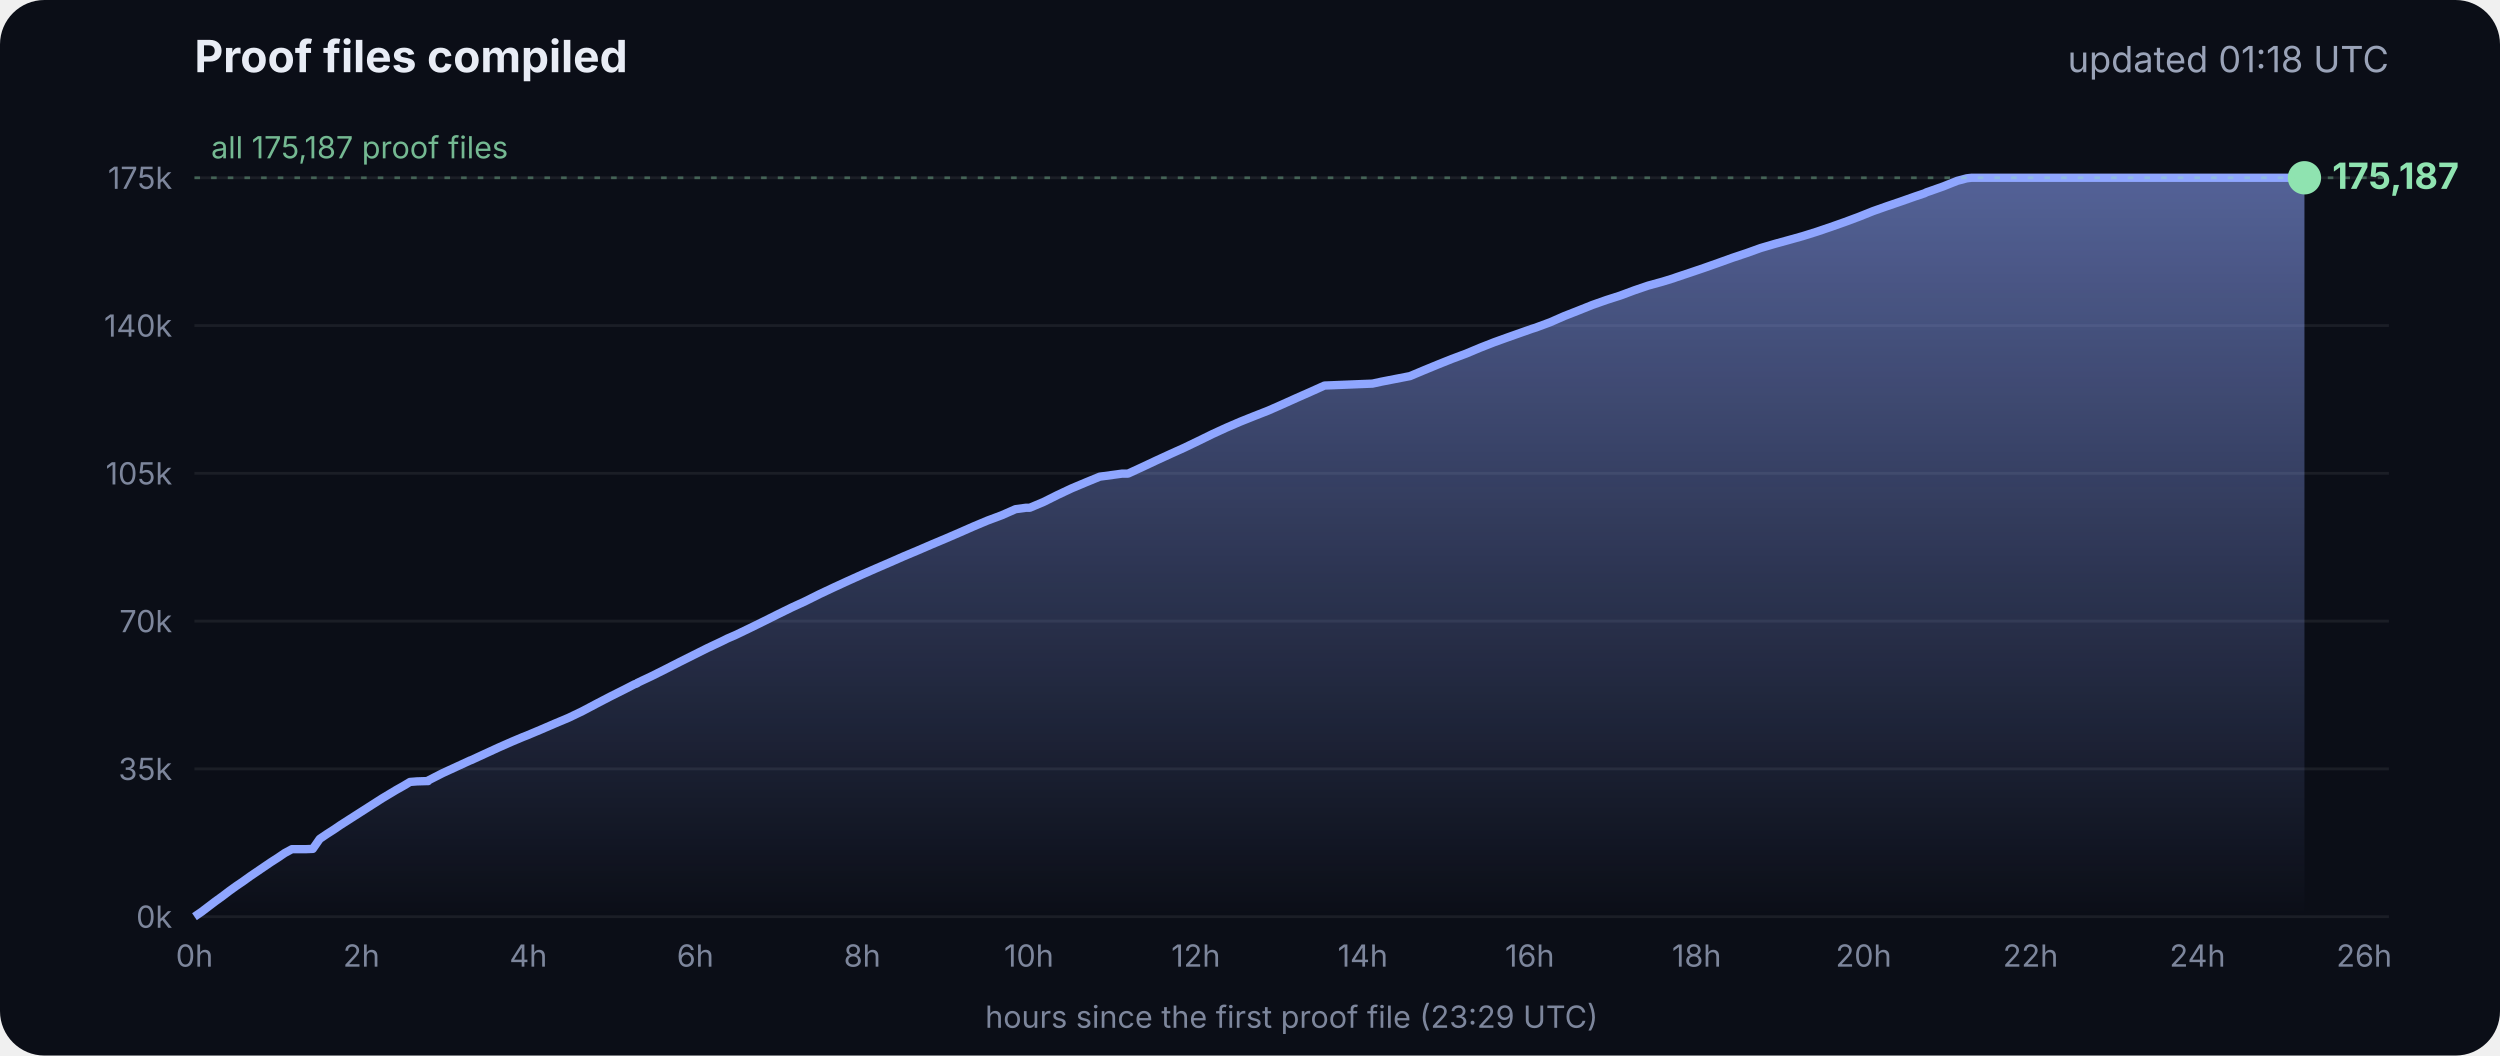
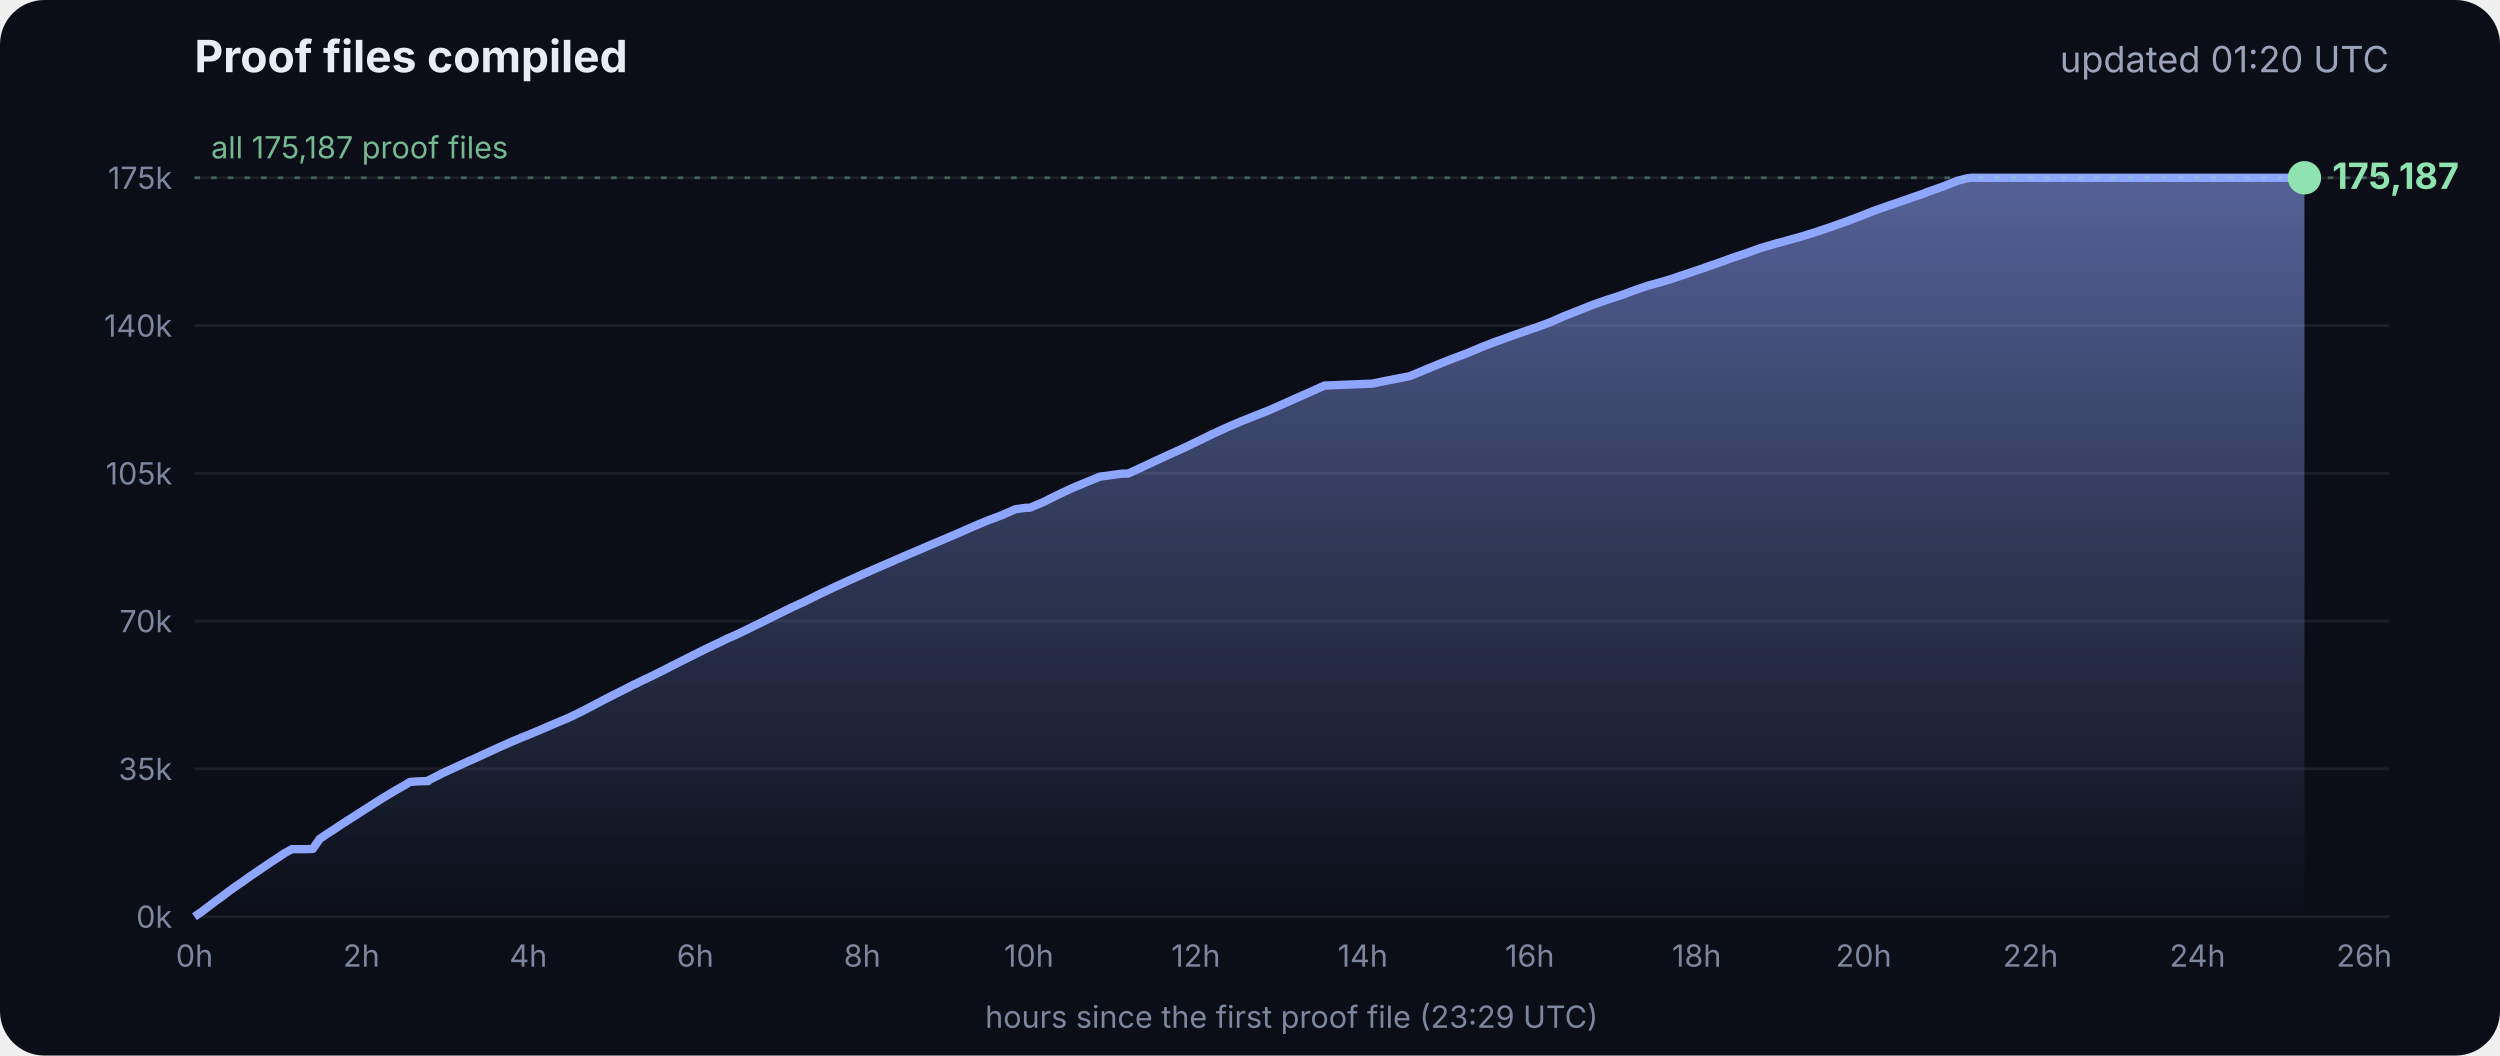
<svg xmlns="http://www.w3.org/2000/svg" viewBox="0 0 900 380" font-family="Inter, -apple-system, Segoe UI, sans-serif">
  <defs>
    <linearGradient id="g" x1="0" y1="0" x2="0" y2="1">
      <stop offset="0" stop-color="#8fa6ff" stop-opacity=".55" />
      <stop offset="1" stop-color="#8fa6ff" stop-opacity="0" />
    </linearGradient>
  </defs>
  <rect width="900" height="380" rx="16" fill="#0b0e17" />
  <text x="70" y="26" fill="#e8ecf5" font-size="16" font-weight="700">Proof files compiled</text>
-   <text x="860" y="26" fill="#9aa3b8" font-size="13" text-anchor="end">updated 01:18 UTC</text>
+   <text x="860" y="26" fill="#9aa3b8" font-size="13" text-anchor="end">updated 01:20 UTC</text>
  <line x1="70" x2="860" y1="330.0" y2="330.0" stroke="#ffffff" stroke-opacity=".07" />
  <text x="62" y="334.0" fill="#7d869c" font-size="11" text-anchor="end">0k</text>
  <line x1="70" x2="860" y1="276.8" y2="276.8" stroke="#ffffff" stroke-opacity=".07" />
  <text x="62" y="280.8" fill="#7d869c" font-size="11" text-anchor="end">35k</text>
  <line x1="70" x2="860" y1="223.6" y2="223.6" stroke="#ffffff" stroke-opacity=".07" />
  <text x="62" y="227.6" fill="#7d869c" font-size="11" text-anchor="end">70k</text>
  <line x1="70" x2="860" y1="170.4" y2="170.4" stroke="#ffffff" stroke-opacity=".07" />
  <text x="62" y="174.4" fill="#7d869c" font-size="11" text-anchor="end">105k</text>
  <line x1="70" x2="860" y1="117.2" y2="117.2" stroke="#ffffff" stroke-opacity=".07" />
  <text x="62" y="121.2" fill="#7d869c" font-size="11" text-anchor="end">140k</text>
  <line x1="70" x2="860" y1="64.0" y2="64.0" stroke="#ffffff" stroke-opacity=".07" />
  <text x="62" y="68.0" fill="#7d869c" font-size="11" text-anchor="end">175k</text>
  <text x="70.0" y="348" fill="#7d869c" font-size="11" text-anchor="middle">0h</text>
  <text x="130.1" y="348" fill="#7d869c" font-size="11" text-anchor="middle">2h</text>
  <text x="190.2" y="348" fill="#7d869c" font-size="11" text-anchor="middle">4h</text>
  <text x="250.3" y="348" fill="#7d869c" font-size="11" text-anchor="middle">6h</text>
  <text x="310.4" y="348" fill="#7d869c" font-size="11" text-anchor="middle">8h</text>
  <text x="370.4" y="348" fill="#7d869c" font-size="11" text-anchor="middle">10h</text>
  <text x="430.5" y="348" fill="#7d869c" font-size="11" text-anchor="middle">12h</text>
  <text x="490.6" y="348" fill="#7d869c" font-size="11" text-anchor="middle">14h</text>
  <text x="550.7" y="348" fill="#7d869c" font-size="11" text-anchor="middle">16h</text>
  <text x="610.8" y="348" fill="#7d869c" font-size="11" text-anchor="middle">18h</text>
  <text x="670.9" y="348" fill="#7d869c" font-size="11" text-anchor="middle">20h</text>
  <text x="731.0" y="348" fill="#7d869c" font-size="11" text-anchor="middle">22h</text>
  <text x="791.1" y="348" fill="#7d869c" font-size="11" text-anchor="middle">24h</text>
  <text x="851.1" y="348" fill="#7d869c" font-size="11" text-anchor="middle">26h</text>
  <polygon points="70.0,330.0 70.0,330.0 72.5,328.3 75.0,326.4 77.5,324.5 80.0,322.7 82.5,320.8 85.0,319.0 87.5,317.3 90.0,315.5 92.5,313.8 95.0,312.1 97.5,310.4 100.0,308.8 102.5,307.1 105.1,305.7 107.6,305.7 110.1,305.7 112.6,305.6 115.1,302.0 117.6,300.3 120.1,298.7 122.6,297.0 125.1,295.4 127.6,293.8 130.1,292.2 132.6,290.6 135.1,289.0 137.6,287.4 140.1,285.9 142.6,284.4 145.1,283.0 147.6,281.5 150.1,281.3 153.5,281.2 153.7,281.2 154.1,281.2 154.3,280.9 159.4,278.3 164.4,276.0 169.4,273.7 169.5,273.7 174.5,271.4 179.5,269.1 184.5,266.9 188.3,265.3 189.6,264.8 194.6,262.7 199.7,260.5 204.7,258.4 209.7,256.0 214.8,253.3 219.8,250.7 224.8,248.2 228.5,246.3 228.9,246.2 229.5,245.9 229.5,245.8 234.6,243.4 239.6,240.9 244.7,238.3 249.7,235.8 254.7,233.3 259.8,230.9 261.8,229.9 264.8,228.6 269.8,226.2 274.9,223.7 279.9,221.2 285.0,218.7 290.0,216.4 295.0,213.9 300.1,211.5 305.1,209.2 310.2,206.9 315.2,204.7 320.3,202.5 325.3,200.3 330.3,198.2 335.4,196.0 340.4,193.9 345.5,191.7 350.5,189.5 355.5,187.4 360.6,185.5 365.6,183.3 369.3,182.8 370.7,182.8 375.7,180.7 380.7,178.2 385.8,175.8 390.8,173.7 395.9,171.6 404.0,170.5 406.1,170.5 411.1,168.2 416.2,165.8 421.2,163.5 426.3,161.2 431.3,158.8 436.4,156.3 441.4,154.0 446.5,151.8 451.5,149.8 456.6,147.8 461.6,145.6 466.7,143.3 471.7,141.1 476.8,138.8 494.1,138.1 497.3,137.4 507.6,135.4 512.6,133.3 517.7,131.2 522.7,129.2 527.8,127.3 532.8,125.2 537.9,123.2 542.9,121.4 548.0,119.6 551.4,118.4 553.0,117.9 553.5,117.7 558.1,116.0 563.1,113.8 568.2,111.8 573.2,109.8 578.3,108.0 583.3,106.4 588.4,104.5 593.4,102.8 598.5,101.4 602.4,100.2 603.5,99.8 608.6,98.1 613.6,96.4 618.7,94.6 623.7,92.8 628.8,91.1 633.8,89.3 635.5,88.8 638.9,87.8 644.0,86.4 649.0,85.0 654.1,83.4 659.1,81.7 664.2,79.9 669.3,78.0 674.3,76.0 679.4,74.2 684.4,72.5 689.5,70.7 692.8,69.6 693.6,69.2 694.5,68.9 699.6,67.1 704.6,65.1 708.0,64.2 708.8,64.1 709.7,64.0 713.4,64.0 715.2,64.0 718.5,64.0 723.5,64.0 728.6,64.0 733.7,64.0 738.7,64.0 743.7,64.0 748.8,64.0 753.9,64.0 758.9,64.0 764.0,64.0 769.0,64.0 774.1,64.0 779.1,64.0 784.2,64.0 789.2,64.0 794.3,64.0 797.0,64.0 798.2,64.0 799.3,64.0 804.4,64.0 809.4,64.0 814.5,64.0 818.9,64.0 819.1,64.0 819.5,64.0 822.0,64.0 824.6,64.0 826.0,64.0 826.0,64.0 826.4,64.0 828.9,64.0 829.2,64.0 829.6,64.0 829.6,330.0" fill="url(#g)" />
  <polyline points="70.0,330.0 72.5,328.3 75.0,326.4 77.5,324.5 80.0,322.7 82.5,320.8 85.0,319.0 87.5,317.3 90.0,315.5 92.5,313.8 95.0,312.1 97.5,310.4 100.0,308.8 102.5,307.1 105.1,305.7 107.6,305.7 110.1,305.7 112.6,305.6 115.1,302.0 117.6,300.3 120.1,298.7 122.6,297.0 125.1,295.4 127.6,293.8 130.1,292.2 132.6,290.6 135.1,289.0 137.6,287.4 140.1,285.9 142.6,284.4 145.1,283.0 147.6,281.5 150.1,281.3 153.5,281.2 153.7,281.2 154.1,281.2 154.3,280.9 159.4,278.3 164.4,276.0 169.4,273.7 169.5,273.7 174.5,271.4 179.5,269.1 184.5,266.9 188.3,265.3 189.6,264.8 194.6,262.7 199.7,260.5 204.7,258.4 209.7,256.0 214.8,253.3 219.8,250.7 224.8,248.2 228.5,246.3 228.9,246.2 229.5,245.9 229.5,245.8 234.6,243.4 239.6,240.9 244.7,238.3 249.7,235.8 254.7,233.3 259.8,230.9 261.8,229.9 264.8,228.6 269.8,226.2 274.9,223.7 279.9,221.2 285.0,218.7 290.0,216.4 295.0,213.9 300.1,211.5 305.1,209.2 310.2,206.9 315.2,204.7 320.3,202.5 325.3,200.3 330.3,198.2 335.4,196.0 340.4,193.9 345.5,191.7 350.5,189.5 355.5,187.4 360.6,185.5 365.6,183.3 369.3,182.8 370.7,182.8 375.7,180.7 380.7,178.2 385.8,175.8 390.8,173.7 395.9,171.6 404.0,170.5 406.1,170.5 411.1,168.2 416.2,165.8 421.2,163.5 426.3,161.2 431.3,158.8 436.4,156.3 441.4,154.0 446.5,151.8 451.5,149.8 456.6,147.8 461.6,145.6 466.7,143.3 471.7,141.1 476.8,138.8 494.1,138.1 497.3,137.4 507.6,135.4 512.6,133.3 517.7,131.2 522.7,129.2 527.8,127.3 532.8,125.2 537.9,123.2 542.9,121.4 548.0,119.6 551.4,118.4 553.0,117.9 553.5,117.7 558.1,116.0 563.1,113.8 568.2,111.8 573.2,109.8 578.3,108.0 583.3,106.4 588.4,104.5 593.4,102.8 598.5,101.4 602.4,100.2 603.5,99.8 608.6,98.1 613.6,96.4 618.7,94.6 623.7,92.8 628.8,91.1 633.8,89.3 635.5,88.8 638.9,87.8 644.0,86.4 649.0,85.0 654.1,83.4 659.1,81.7 664.2,79.9 669.3,78.0 674.3,76.0 679.4,74.2 684.4,72.5 689.5,70.7 692.8,69.6 693.6,69.2 694.5,68.9 699.6,67.1 704.6,65.1 708.0,64.2 708.8,64.1 709.7,64.0 713.4,64.0 715.2,64.0 718.5,64.0 723.5,64.0 728.6,64.0 733.7,64.0 738.7,64.0 743.7,64.0 748.8,64.0 753.9,64.0 758.9,64.0 764.0,64.0 769.0,64.0 774.1,64.0 779.1,64.0 784.2,64.0 789.2,64.0 794.3,64.0 797.0,64.0 798.2,64.0 799.3,64.0 804.4,64.0 809.4,64.0 814.5,64.0 818.9,64.0 819.1,64.0 819.5,64.0 822.0,64.0 824.6,64.0 826.0,64.0 826.0,64.0 826.4,64.0 828.9,64.0 829.2,64.0 829.6,64.0" fill="none" stroke="#8fa6ff" stroke-width="3" stroke-linejoin="round" />
  <circle cx="829.6" cy="64.0" r="6" fill="#8fe3b0" />
  <text x="839.6" y="68.0" fill="#8fe3b0" font-size="13" font-weight="700">175,187</text>
  <line x1="70" x2="860" y1="64.0" y2="64.0" stroke="#8fe3b0" stroke-opacity=".35" stroke-dasharray="2 4" />
  <text x="76" y="57.0" fill="#8fe3b0" fill-opacity=".8" font-size="11">all 175,187 proof files</text>
  <text x="465" y="370" fill="#7d869c" font-size="11" text-anchor="middle">hours since the first proof file (23:29 UTC)</text>
</svg>
